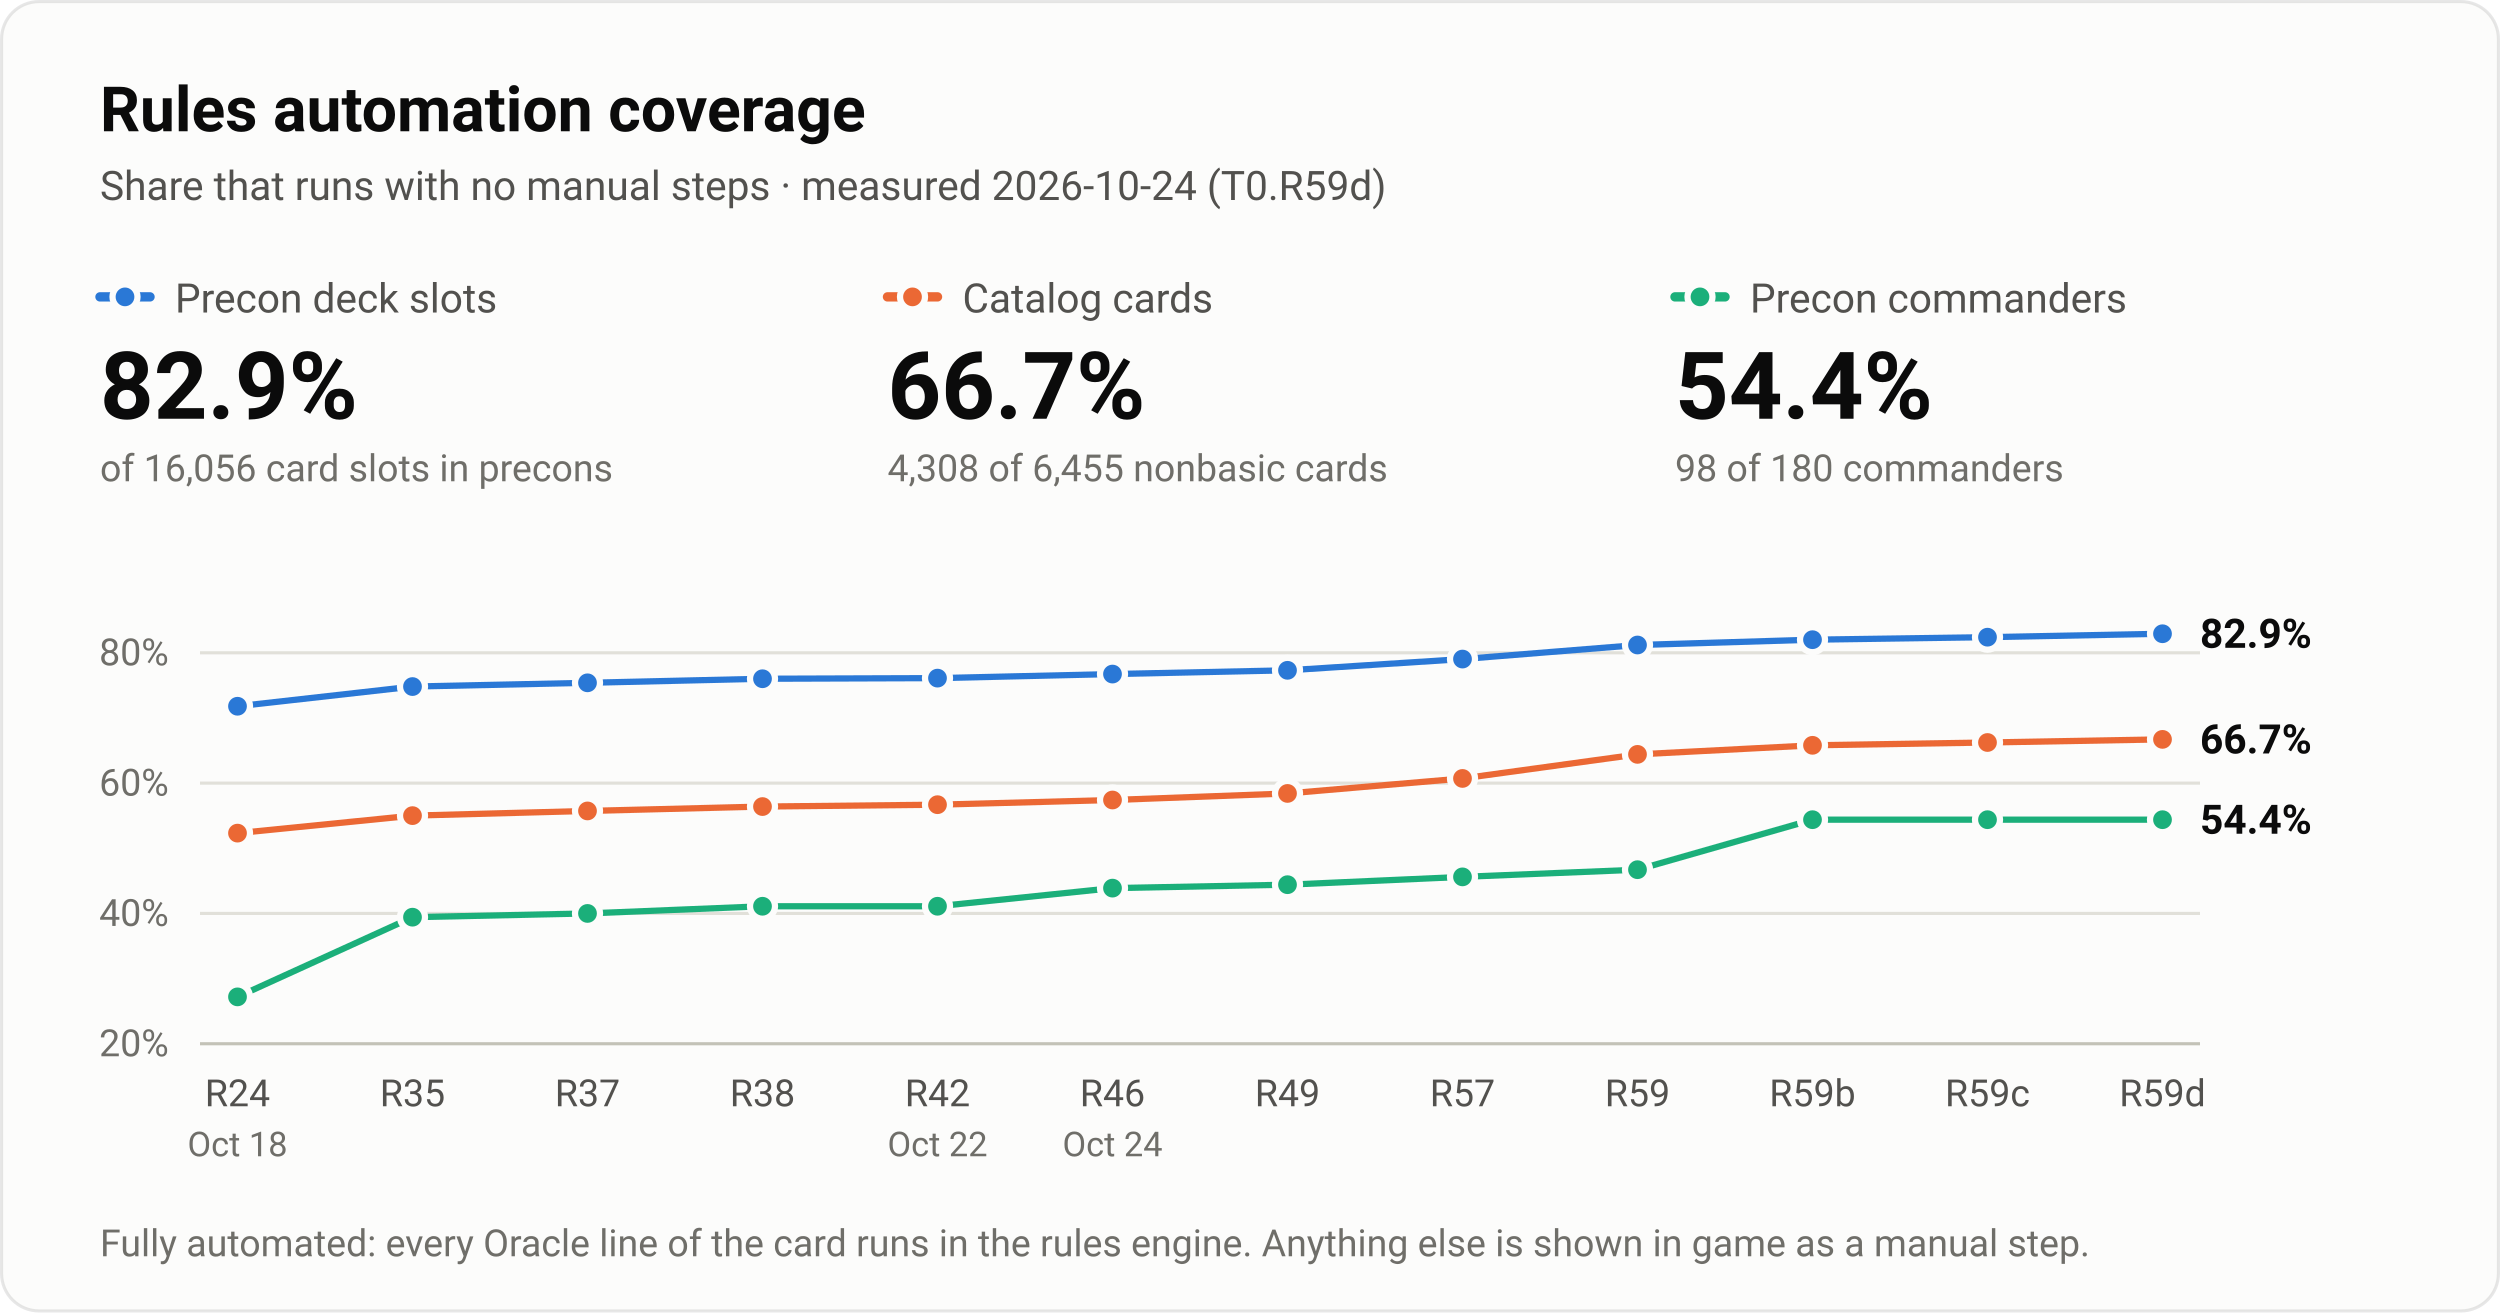
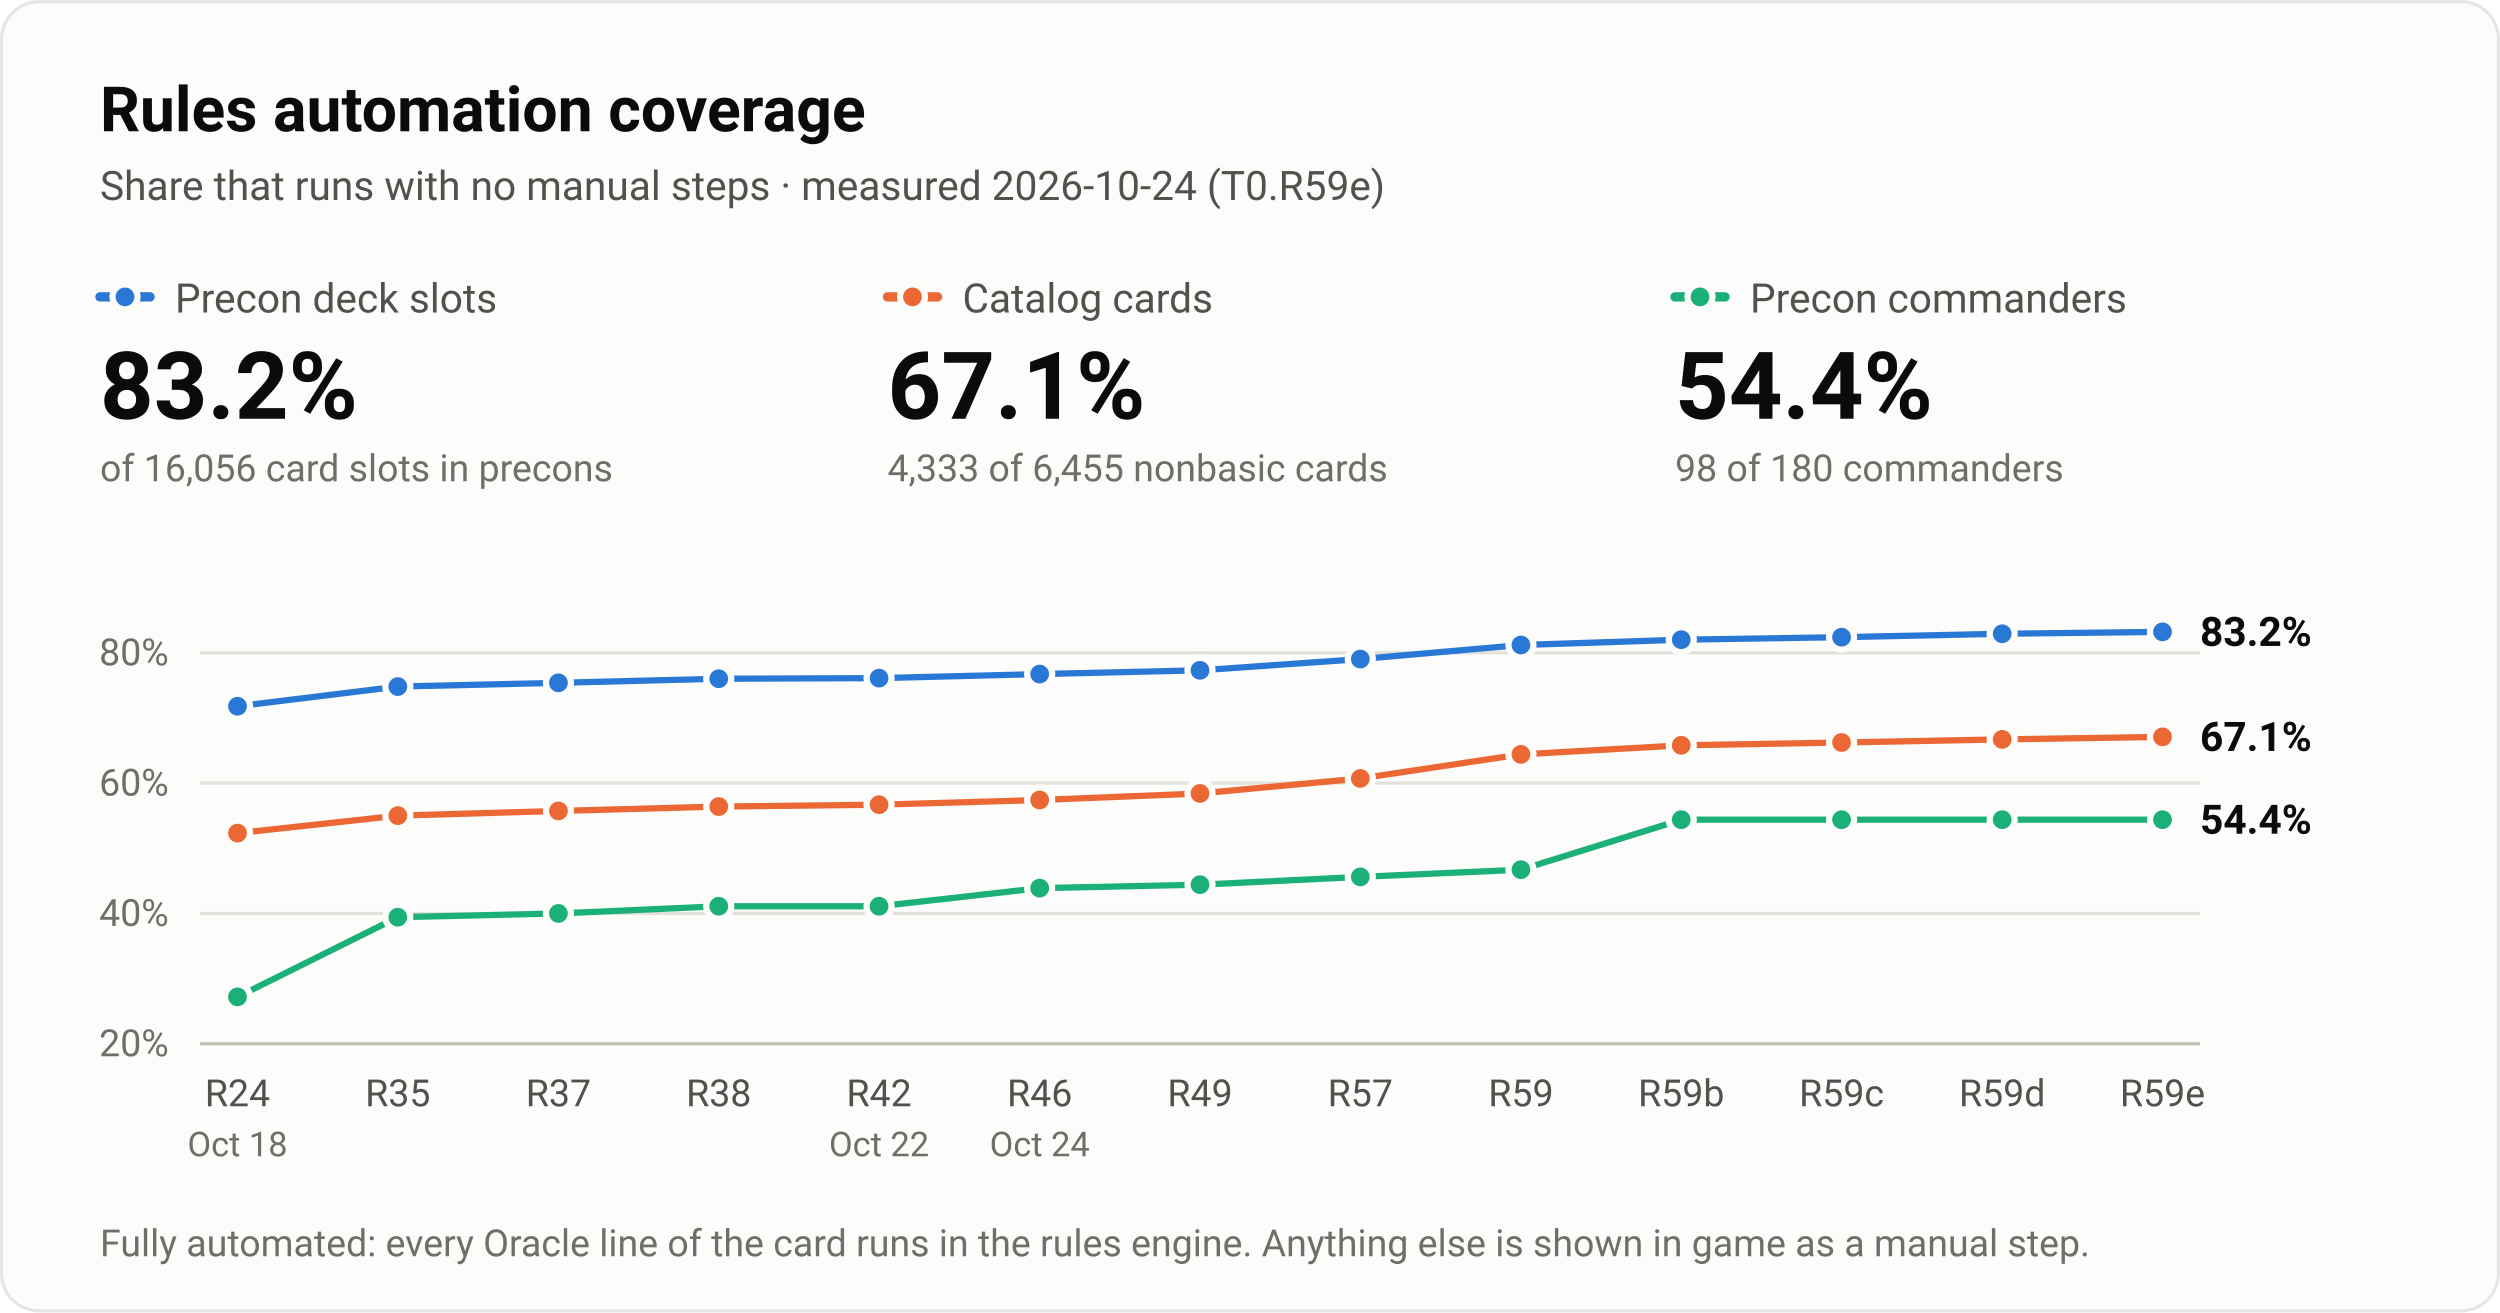
<svg xmlns="http://www.w3.org/2000/svg" viewBox="0 0 800 420" width="800" height="420" role="img" aria-labelledby="t d" font-family="system-ui, -apple-system, 'Segoe UI', Roboto, Helvetica, Arial, sans-serif">
  <rect x="0.5" y="0.5" width="799" height="419" rx="12" fill="#fcfcfb" stroke="rgba(11,11,11,0.10)" />
  <text x="32" y="42" font-size="20" fill="#0b0b0b" font-weight="600">Rules automation coverage</text>
-   <text x="32" y="64" font-size="13" fill="#52514e">Share that runs with no manual steps · measured 2026-10-24 (T0.R59d)</text>
+   <text x="32" y="64" font-size="13" fill="#52514e">Share that runs with no manual steps · measured 2026-10-24 (T0.R59e)</text>
  <line x1="32" y1="95" x2="48" y2="95" stroke="#2a78d6" stroke-width="3" stroke-linecap="round" />
  <circle cx="40" cy="95" r="4" fill="#2a78d6" stroke="#fcfcfb" stroke-width="2" />
  <text x="56" y="100" font-size="13" fill="#52514e">Precon deck slots</text>
-   <text x="32" y="134" font-size="30" fill="#0b0b0b" font-weight="600">82.9%</text>
+   <text x="32" y="134" font-size="30" fill="#0b0b0b" font-weight="600">83.2%</text>
  <text x="32" y="154" font-size="12" fill="#6f6e69">of 16,056 card slots in precons</text>
  <line x1="284" y1="95" x2="300" y2="95" stroke="#eb6834" stroke-width="3" stroke-linecap="round" />
  <circle cx="292" cy="95" r="4" fill="#eb6834" stroke="#fcfcfb" stroke-width="2" />
  <text x="308" y="100" font-size="13" fill="#52514e">Catalog cards</text>
-   <text x="284" y="134" font-size="30" fill="#0b0b0b" font-weight="600">66.7%</text>
-   <text x="284" y="154" font-size="12" fill="#6f6e69">4,308 of 6,455 nonbasic cards</text>
+   <text x="284" y="134" font-size="30" fill="#0b0b0b" font-weight="600">67.1%</text>
+   <text x="284" y="154" font-size="12" fill="#6f6e69">4,333 of 6,455 nonbasic cards</text>
  <line x1="536" y1="95" x2="552" y2="95" stroke="#1baf7a" stroke-width="3" stroke-linecap="round" />
  <circle cx="544" cy="95" r="4" fill="#1baf7a" stroke="#fcfcfb" stroke-width="2" />
  <text x="560" y="100" font-size="13" fill="#52514e">Precon commanders</text>
  <text x="536" y="134" font-size="30" fill="#0b0b0b" font-weight="600">54.4%</text>
  <text x="536" y="154" font-size="12" fill="#6f6e69">98 of 180 commanders</text>
  <text x="54" y="338" font-size="12" fill="#6f6e69" text-anchor="end">20%</text>
  <line x1="64" y1="292.3" x2="704" y2="292.3" stroke="#e1e0d9" stroke-width="1" />
  <text x="54" y="296.3" font-size="12" fill="#6f6e69" text-anchor="end">40%</text>
  <line x1="64" y1="250.6" x2="704" y2="250.6" stroke="#e1e0d9" stroke-width="1" />
  <text x="54" y="254.6" font-size="12" fill="#6f6e69" text-anchor="end">60%</text>
  <line x1="64" y1="208.9" x2="704" y2="208.9" stroke="#e1e0d9" stroke-width="1" />
  <text x="54" y="212.9" font-size="12" fill="#6f6e69" text-anchor="end">80%</text>
  <line x1="64" y1="334" x2="704" y2="334" stroke="#c3c2b7" stroke-width="1" />
  <text x="76" y="354" font-size="12" fill="#52514e" text-anchor="middle">R24</text>
  <text x="76" y="370" font-size="11" fill="#6f6e69" text-anchor="middle">Oct 18</text>
-   <text x="132" y="354" font-size="12" fill="#52514e" text-anchor="middle">R35</text>
-   <text x="188" y="354" font-size="12" fill="#52514e" text-anchor="middle">R37</text>
-   <text x="244" y="354" font-size="12" fill="#52514e" text-anchor="middle">R38</text>
-   <text x="300" y="354" font-size="12" fill="#52514e" text-anchor="middle">R42</text>
-   <text x="300" y="370" font-size="11" fill="#6f6e69" text-anchor="middle">Oct 22</text>
-   <text x="356" y="354" font-size="12" fill="#52514e" text-anchor="middle">R46</text>
-   <text x="356" y="370" font-size="11" fill="#6f6e69" text-anchor="middle">Oct 24</text>
-   <text x="412" y="354" font-size="12" fill="#52514e" text-anchor="middle">R49</text>
-   <text x="468" y="354" font-size="12" fill="#52514e" text-anchor="middle">R57</text>
-   <text x="524" y="354" font-size="12" fill="#52514e" text-anchor="middle">R59</text>
-   <text x="580" y="354" font-size="12" fill="#52514e" text-anchor="middle">R59b</text>
-   <text x="636" y="354" font-size="12" fill="#52514e" text-anchor="middle">R59c</text>
-   <text x="692" y="354" font-size="12" fill="#52514e" text-anchor="middle">R59d</text>
-   <path d="M76 226 L132 219.7 L188 218.5 L244 217.2 L300 217 L356 215.7 L412 214.5 L468 210.9 L524 206.4 L580 204.7 L636 203.9 L692 202.8" fill="none" stroke="#2a78d6" stroke-width="2" stroke-linejoin="round" stroke-linecap="round" />
-   <path d="M76 266.6 L132 261 L188 259.5 L244 258.1 L300 257.5 L356 256 L412 253.9 L468 249.1 L524 241.4 L580 238.5 L636 237.6 L692 236.6" fill="none" stroke="#eb6834" stroke-width="2" stroke-linejoin="round" stroke-linecap="round" />
-   <path d="M76 319 L132 293.5 L188 292.3 L244 290 L300 290 L356 284.2 L412 283.1 L468 280.6 L524 278.3 L580 262.3 L636 262.3 L692 262.3" fill="none" stroke="#1baf7a" stroke-width="2" stroke-linejoin="round" stroke-linecap="round" />
+   <text x="127.3" y="354" font-size="12" fill="#52514e" text-anchor="middle">R35</text>
+   <text x="178.7" y="354" font-size="12" fill="#52514e" text-anchor="middle">R37</text>
+   <text x="230" y="354" font-size="12" fill="#52514e" text-anchor="middle">R38</text>
+   <text x="281.3" y="354" font-size="12" fill="#52514e" text-anchor="middle">R42</text>
+   <text x="281.3" y="370" font-size="11" fill="#6f6e69" text-anchor="middle">Oct 22</text>
+   <text x="332.7" y="354" font-size="12" fill="#52514e" text-anchor="middle">R46</text>
+   <text x="332.7" y="370" font-size="11" fill="#6f6e69" text-anchor="middle">Oct 24</text>
+   <text x="384" y="354" font-size="12" fill="#52514e" text-anchor="middle">R49</text>
+   <text x="435.3" y="354" font-size="12" fill="#52514e" text-anchor="middle">R57</text>
+   <text x="486.7" y="354" font-size="12" fill="#52514e" text-anchor="middle">R59</text>
+   <text x="538" y="354" font-size="12" fill="#52514e" text-anchor="middle">R59b</text>
+   <text x="589.3" y="354" font-size="12" fill="#52514e" text-anchor="middle">R59c</text>
+   <text x="640.7" y="354" font-size="12" fill="#52514e" text-anchor="middle">R59d</text>
+   <text x="692" y="354" font-size="12" fill="#52514e" text-anchor="middle">R59e</text>
+   <path d="M76 226 L127.3 219.7 L178.7 218.5 L230 217.2 L281.3 217 L332.7 215.7 L384 214.5 L435.3 210.9 L486.7 206.4 L538 204.7 L589.3 203.9 L640.7 202.8 L692 202.2" fill="none" stroke="#2a78d6" stroke-width="2" stroke-linejoin="round" stroke-linecap="round" />
+   <path d="M76 266.6 L127.3 261 L178.7 259.5 L230 258.1 L281.3 257.5 L332.7 256 L384 253.9 L435.3 249.1 L486.7 241.4 L538 238.5 L589.3 237.6 L640.7 236.6 L692 235.8" fill="none" stroke="#eb6834" stroke-width="2" stroke-linejoin="round" stroke-linecap="round" />
+   <path d="M76 319 L127.3 293.5 L178.7 292.3 L230 290 L281.3 290 L332.7 284.2 L384 283.1 L435.3 280.6 L486.7 278.3 L538 262.3 L589.3 262.3 L640.7 262.3 L692 262.3" fill="none" stroke="#1baf7a" stroke-width="2" stroke-linejoin="round" stroke-linecap="round" />
  <circle cx="76" cy="226" r="4" fill="#2a78d6" stroke="#fcfcfb" stroke-width="2" />
-   <circle cx="132" cy="219.7" r="4" fill="#2a78d6" stroke="#fcfcfb" stroke-width="2" />
-   <circle cx="188" cy="218.5" r="4" fill="#2a78d6" stroke="#fcfcfb" stroke-width="2" />
-   <circle cx="244" cy="217.2" r="4" fill="#2a78d6" stroke="#fcfcfb" stroke-width="2" />
-   <circle cx="300" cy="217" r="4" fill="#2a78d6" stroke="#fcfcfb" stroke-width="2" />
-   <circle cx="356" cy="215.7" r="4" fill="#2a78d6" stroke="#fcfcfb" stroke-width="2" />
-   <circle cx="412" cy="214.5" r="4" fill="#2a78d6" stroke="#fcfcfb" stroke-width="2" />
-   <circle cx="468" cy="210.9" r="4" fill="#2a78d6" stroke="#fcfcfb" stroke-width="2" />
-   <circle cx="524" cy="206.4" r="4" fill="#2a78d6" stroke="#fcfcfb" stroke-width="2" />
-   <circle cx="580" cy="204.7" r="4" fill="#2a78d6" stroke="#fcfcfb" stroke-width="2" />
-   <circle cx="636" cy="203.9" r="4" fill="#2a78d6" stroke="#fcfcfb" stroke-width="2" />
-   <circle cx="692" cy="202.8" r="4" fill="#2a78d6" stroke="#fcfcfb" stroke-width="2" />
+   <circle cx="127.3" cy="219.7" r="4" fill="#2a78d6" stroke="#fcfcfb" stroke-width="2" />
+   <circle cx="178.7" cy="218.5" r="4" fill="#2a78d6" stroke="#fcfcfb" stroke-width="2" />
+   <circle cx="230" cy="217.2" r="4" fill="#2a78d6" stroke="#fcfcfb" stroke-width="2" />
+   <circle cx="281.3" cy="217" r="4" fill="#2a78d6" stroke="#fcfcfb" stroke-width="2" />
+   <circle cx="332.7" cy="215.7" r="4" fill="#2a78d6" stroke="#fcfcfb" stroke-width="2" />
+   <circle cx="384" cy="214.5" r="4" fill="#2a78d6" stroke="#fcfcfb" stroke-width="2" />
+   <circle cx="435.3" cy="210.9" r="4" fill="#2a78d6" stroke="#fcfcfb" stroke-width="2" />
+   <circle cx="486.7" cy="206.4" r="4" fill="#2a78d6" stroke="#fcfcfb" stroke-width="2" />
+   <circle cx="538" cy="204.7" r="4" fill="#2a78d6" stroke="#fcfcfb" stroke-width="2" />
+   <circle cx="589.3" cy="203.9" r="4" fill="#2a78d6" stroke="#fcfcfb" stroke-width="2" />
+   <circle cx="640.7" cy="202.8" r="4" fill="#2a78d6" stroke="#fcfcfb" stroke-width="2" />
+   <circle cx="692" cy="202.2" r="4" fill="#2a78d6" stroke="#fcfcfb" stroke-width="2" />
  <circle cx="76" cy="266.6" r="4" fill="#eb6834" stroke="#fcfcfb" stroke-width="2" />
-   <circle cx="132" cy="261" r="4" fill="#eb6834" stroke="#fcfcfb" stroke-width="2" />
-   <circle cx="188" cy="259.5" r="4" fill="#eb6834" stroke="#fcfcfb" stroke-width="2" />
-   <circle cx="244" cy="258.1" r="4" fill="#eb6834" stroke="#fcfcfb" stroke-width="2" />
-   <circle cx="300" cy="257.5" r="4" fill="#eb6834" stroke="#fcfcfb" stroke-width="2" />
-   <circle cx="356" cy="256" r="4" fill="#eb6834" stroke="#fcfcfb" stroke-width="2" />
-   <circle cx="412" cy="253.9" r="4" fill="#eb6834" stroke="#fcfcfb" stroke-width="2" />
-   <circle cx="468" cy="249.1" r="4" fill="#eb6834" stroke="#fcfcfb" stroke-width="2" />
-   <circle cx="524" cy="241.4" r="4" fill="#eb6834" stroke="#fcfcfb" stroke-width="2" />
-   <circle cx="580" cy="238.5" r="4" fill="#eb6834" stroke="#fcfcfb" stroke-width="2" />
-   <circle cx="636" cy="237.6" r="4" fill="#eb6834" stroke="#fcfcfb" stroke-width="2" />
-   <circle cx="692" cy="236.6" r="4" fill="#eb6834" stroke="#fcfcfb" stroke-width="2" />
+   <circle cx="127.3" cy="261" r="4" fill="#eb6834" stroke="#fcfcfb" stroke-width="2" />
+   <circle cx="178.7" cy="259.5" r="4" fill="#eb6834" stroke="#fcfcfb" stroke-width="2" />
+   <circle cx="230" cy="258.1" r="4" fill="#eb6834" stroke="#fcfcfb" stroke-width="2" />
+   <circle cx="281.3" cy="257.5" r="4" fill="#eb6834" stroke="#fcfcfb" stroke-width="2" />
+   <circle cx="332.7" cy="256" r="4" fill="#eb6834" stroke="#fcfcfb" stroke-width="2" />
+   <circle cx="384" cy="253.9" r="4" fill="#eb6834" stroke="#fcfcfb" stroke-width="2" />
+   <circle cx="435.3" cy="249.1" r="4" fill="#eb6834" stroke="#fcfcfb" stroke-width="2" />
+   <circle cx="486.7" cy="241.4" r="4" fill="#eb6834" stroke="#fcfcfb" stroke-width="2" />
+   <circle cx="538" cy="238.5" r="4" fill="#eb6834" stroke="#fcfcfb" stroke-width="2" />
+   <circle cx="589.3" cy="237.6" r="4" fill="#eb6834" stroke="#fcfcfb" stroke-width="2" />
+   <circle cx="640.7" cy="236.6" r="4" fill="#eb6834" stroke="#fcfcfb" stroke-width="2" />
+   <circle cx="692" cy="235.8" r="4" fill="#eb6834" stroke="#fcfcfb" stroke-width="2" />
  <circle cx="76" cy="319" r="4" fill="#1baf7a" stroke="#fcfcfb" stroke-width="2" />
-   <circle cx="132" cy="293.5" r="4" fill="#1baf7a" stroke="#fcfcfb" stroke-width="2" />
-   <circle cx="188" cy="292.3" r="4" fill="#1baf7a" stroke="#fcfcfb" stroke-width="2" />
-   <circle cx="244" cy="290" r="4" fill="#1baf7a" stroke="#fcfcfb" stroke-width="2" />
-   <circle cx="300" cy="290" r="4" fill="#1baf7a" stroke="#fcfcfb" stroke-width="2" />
-   <circle cx="356" cy="284.2" r="4" fill="#1baf7a" stroke="#fcfcfb" stroke-width="2" />
-   <circle cx="412" cy="283.1" r="4" fill="#1baf7a" stroke="#fcfcfb" stroke-width="2" />
-   <circle cx="468" cy="280.6" r="4" fill="#1baf7a" stroke="#fcfcfb" stroke-width="2" />
-   <circle cx="524" cy="278.3" r="4" fill="#1baf7a" stroke="#fcfcfb" stroke-width="2" />
-   <circle cx="580" cy="262.3" r="4" fill="#1baf7a" stroke="#fcfcfb" stroke-width="2" />
-   <circle cx="636" cy="262.3" r="4" fill="#1baf7a" stroke="#fcfcfb" stroke-width="2" />
+   <circle cx="127.3" cy="293.5" r="4" fill="#1baf7a" stroke="#fcfcfb" stroke-width="2" />
+   <circle cx="178.7" cy="292.3" r="4" fill="#1baf7a" stroke="#fcfcfb" stroke-width="2" />
+   <circle cx="230" cy="290" r="4" fill="#1baf7a" stroke="#fcfcfb" stroke-width="2" />
+   <circle cx="281.3" cy="290" r="4" fill="#1baf7a" stroke="#fcfcfb" stroke-width="2" />
+   <circle cx="332.7" cy="284.2" r="4" fill="#1baf7a" stroke="#fcfcfb" stroke-width="2" />
+   <circle cx="384" cy="283.1" r="4" fill="#1baf7a" stroke="#fcfcfb" stroke-width="2" />
+   <circle cx="435.3" cy="280.6" r="4" fill="#1baf7a" stroke="#fcfcfb" stroke-width="2" />
+   <circle cx="486.7" cy="278.3" r="4" fill="#1baf7a" stroke="#fcfcfb" stroke-width="2" />
+   <circle cx="538" cy="262.3" r="4" fill="#1baf7a" stroke="#fcfcfb" stroke-width="2" />
+   <circle cx="589.3" cy="262.3" r="4" fill="#1baf7a" stroke="#fcfcfb" stroke-width="2" />
+   <circle cx="640.7" cy="262.3" r="4" fill="#1baf7a" stroke="#fcfcfb" stroke-width="2" />
  <circle cx="692" cy="262.3" r="4" fill="#1baf7a" stroke="#fcfcfb" stroke-width="2" />
-   <text x="704" y="207.3" font-size="13" fill="#0b0b0b" font-weight="600">82.9%</text>
-   <text x="704" y="241.1" font-size="13" fill="#0b0b0b" font-weight="600">66.7%</text>
+   <text x="704" y="206.7" font-size="13" fill="#0b0b0b" font-weight="600">83.2%</text>
+   <text x="704" y="240.3" font-size="13" fill="#0b0b0b" font-weight="600">67.1%</text>
  <text x="704" y="266.8" font-size="13" fill="#0b0b0b" font-weight="600">54.4%</text>
  <text x="32" y="402" font-size="12" fill="#6f6e69">Fully automated: every Oracle line of the card runs in the rules engine. Anything else is shown in game as a manual step.</text>
</svg>
